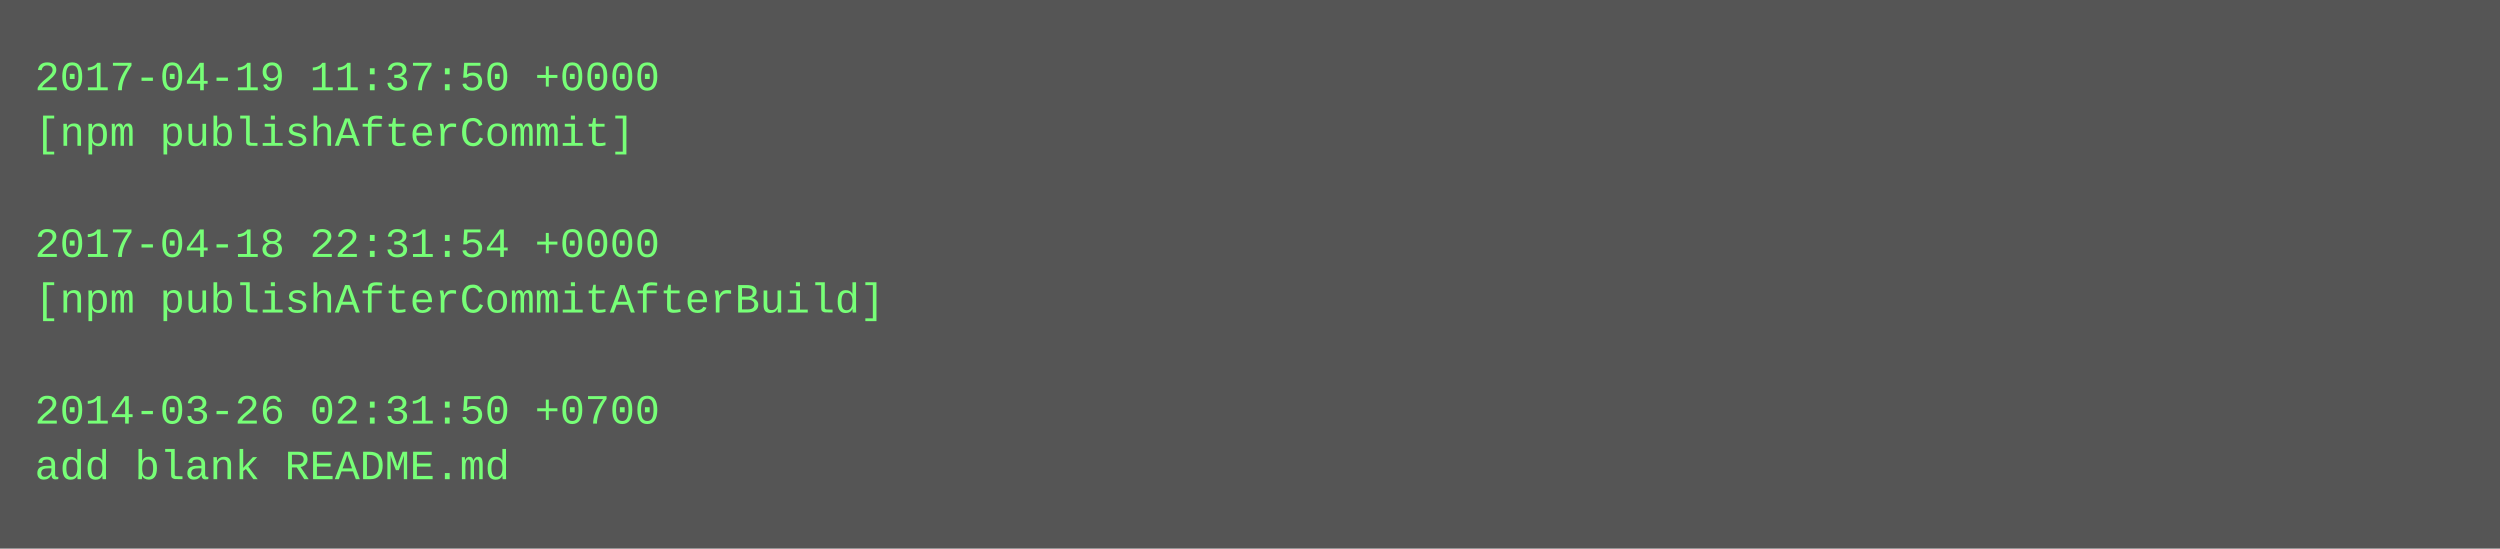
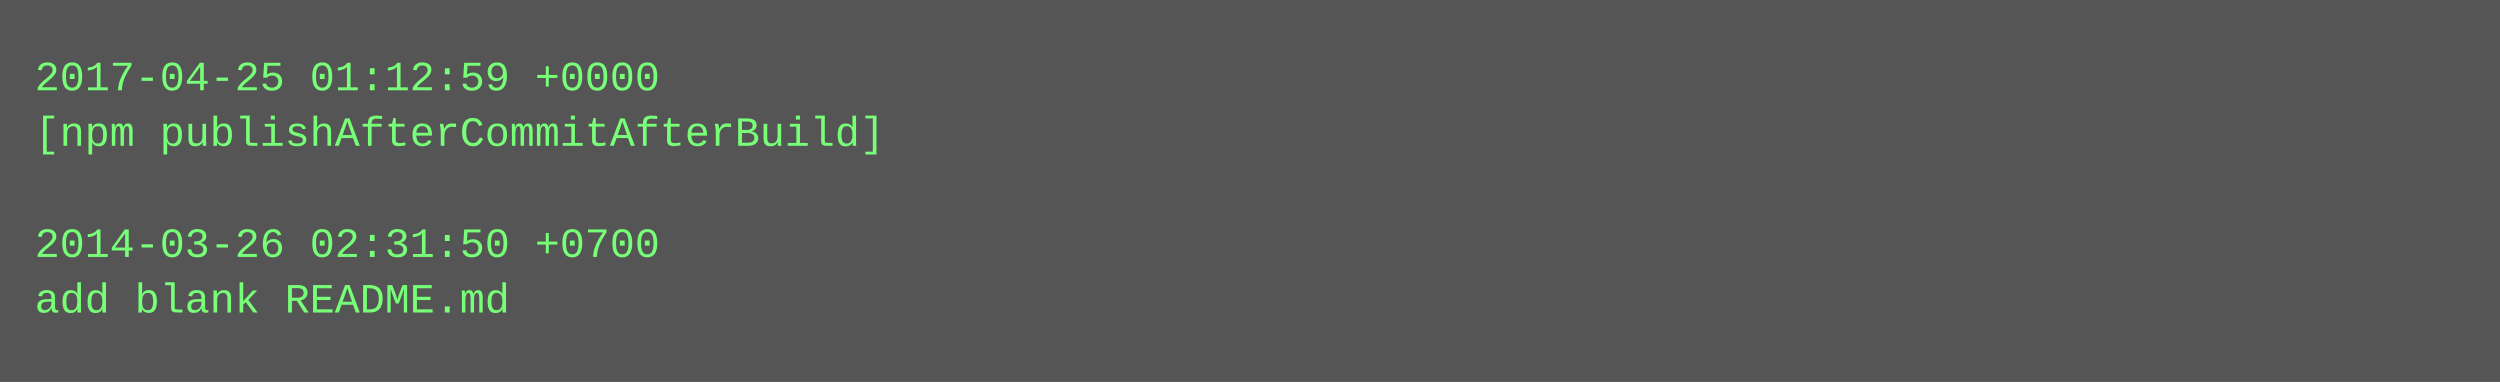
- <svg xmlns="http://www.w3.org/2000/svg" height="158" width="720">
-   <rect height="158" fill="#555" width="720" />
+ <svg xmlns="http://www.w3.org/2000/svg" height="110" width="720">
+   <rect height="110" fill="#555" width="720" />
  <text fill="#7f7" font-family="Courier New" font-size="12" xml:space="preserve">
-     <tspan x="10" y="26">2017-04-19 11:37:50 +0000</tspan>
-     <tspan x="10" y="42">[npm publishAfterCommit]</tspan>
+     <tspan x="10" y="26">2017-04-25 01:12:59 +0000</tspan>
+     <tspan x="10" y="42">[npm publishAfterCommitAfterBuild]</tspan>
    <tspan x="10" y="58" />
-     <tspan x="10" y="74">2017-04-18 22:31:54 +0000</tspan>
-     <tspan x="10" y="90">[npm publishAfterCommitAfterBuild]</tspan>
-     <tspan x="10" y="106" />
-     <tspan x="10" y="122">2014-03-26 02:31:50 +0700</tspan>
-     <tspan x="10" y="138">add blank README.md</tspan>
+     <tspan x="10" y="74">2014-03-26 02:31:50 +0700</tspan>
+     <tspan x="10" y="90">add blank README.md</tspan>
  </text>
</svg>
